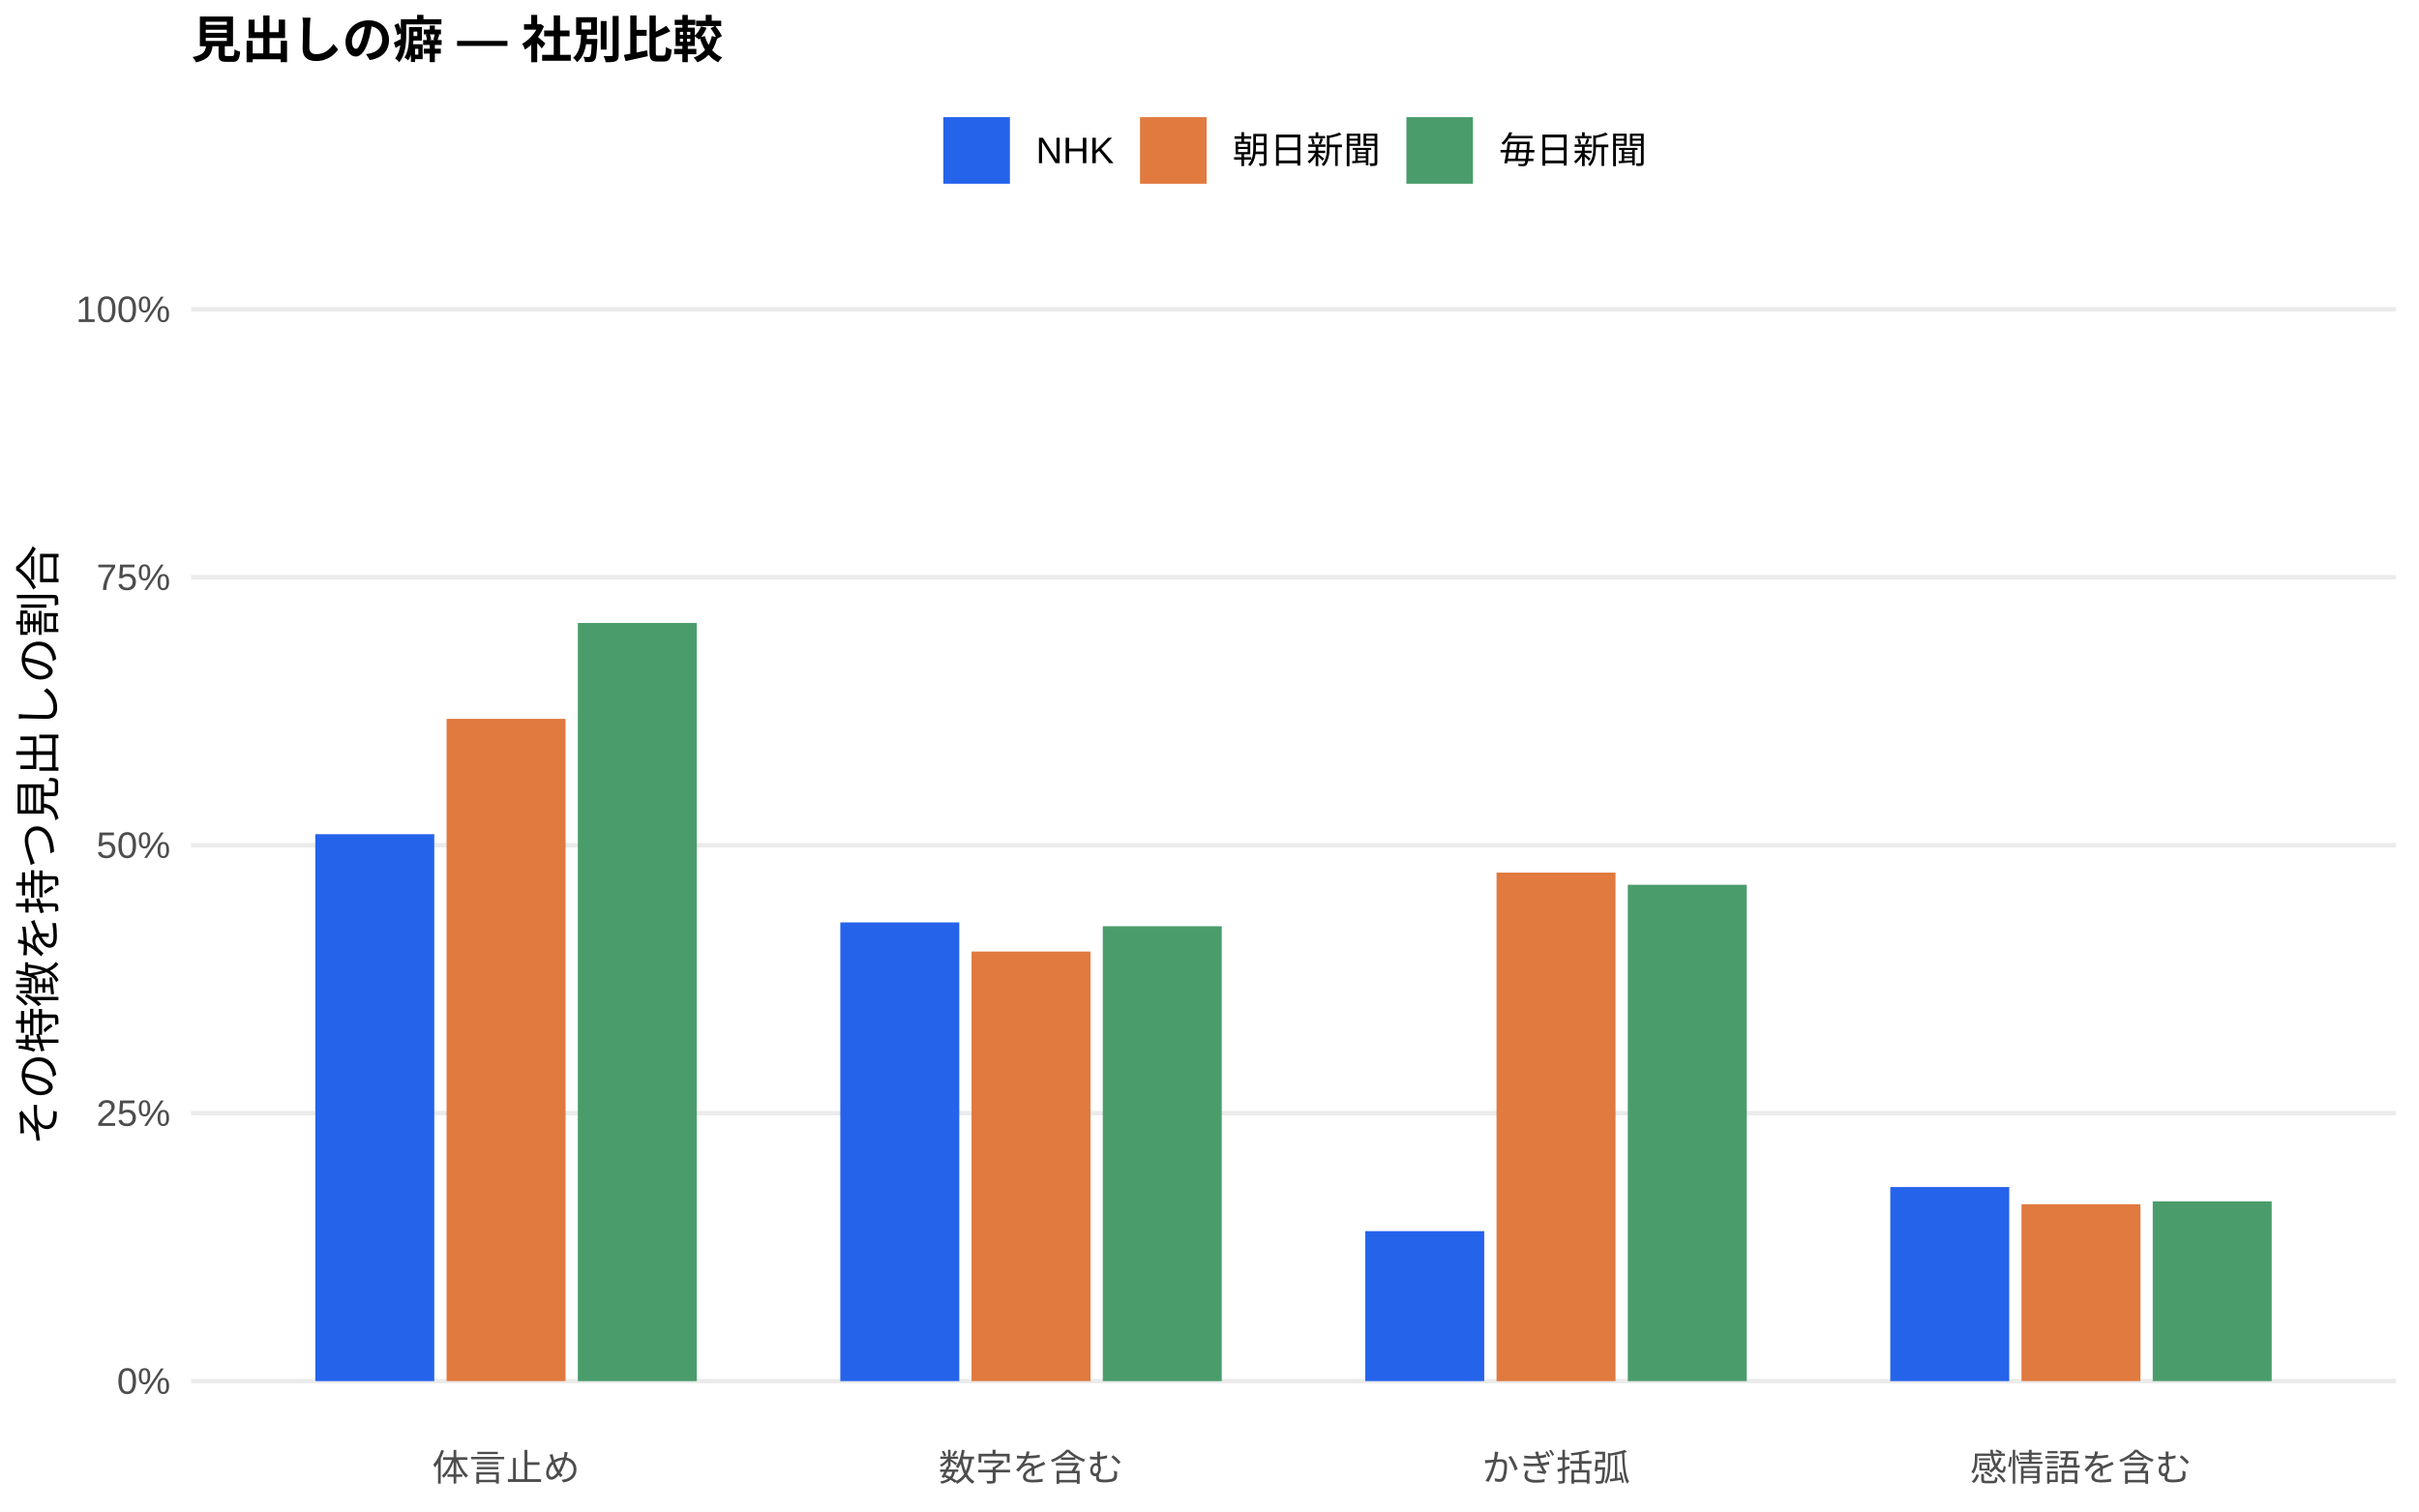
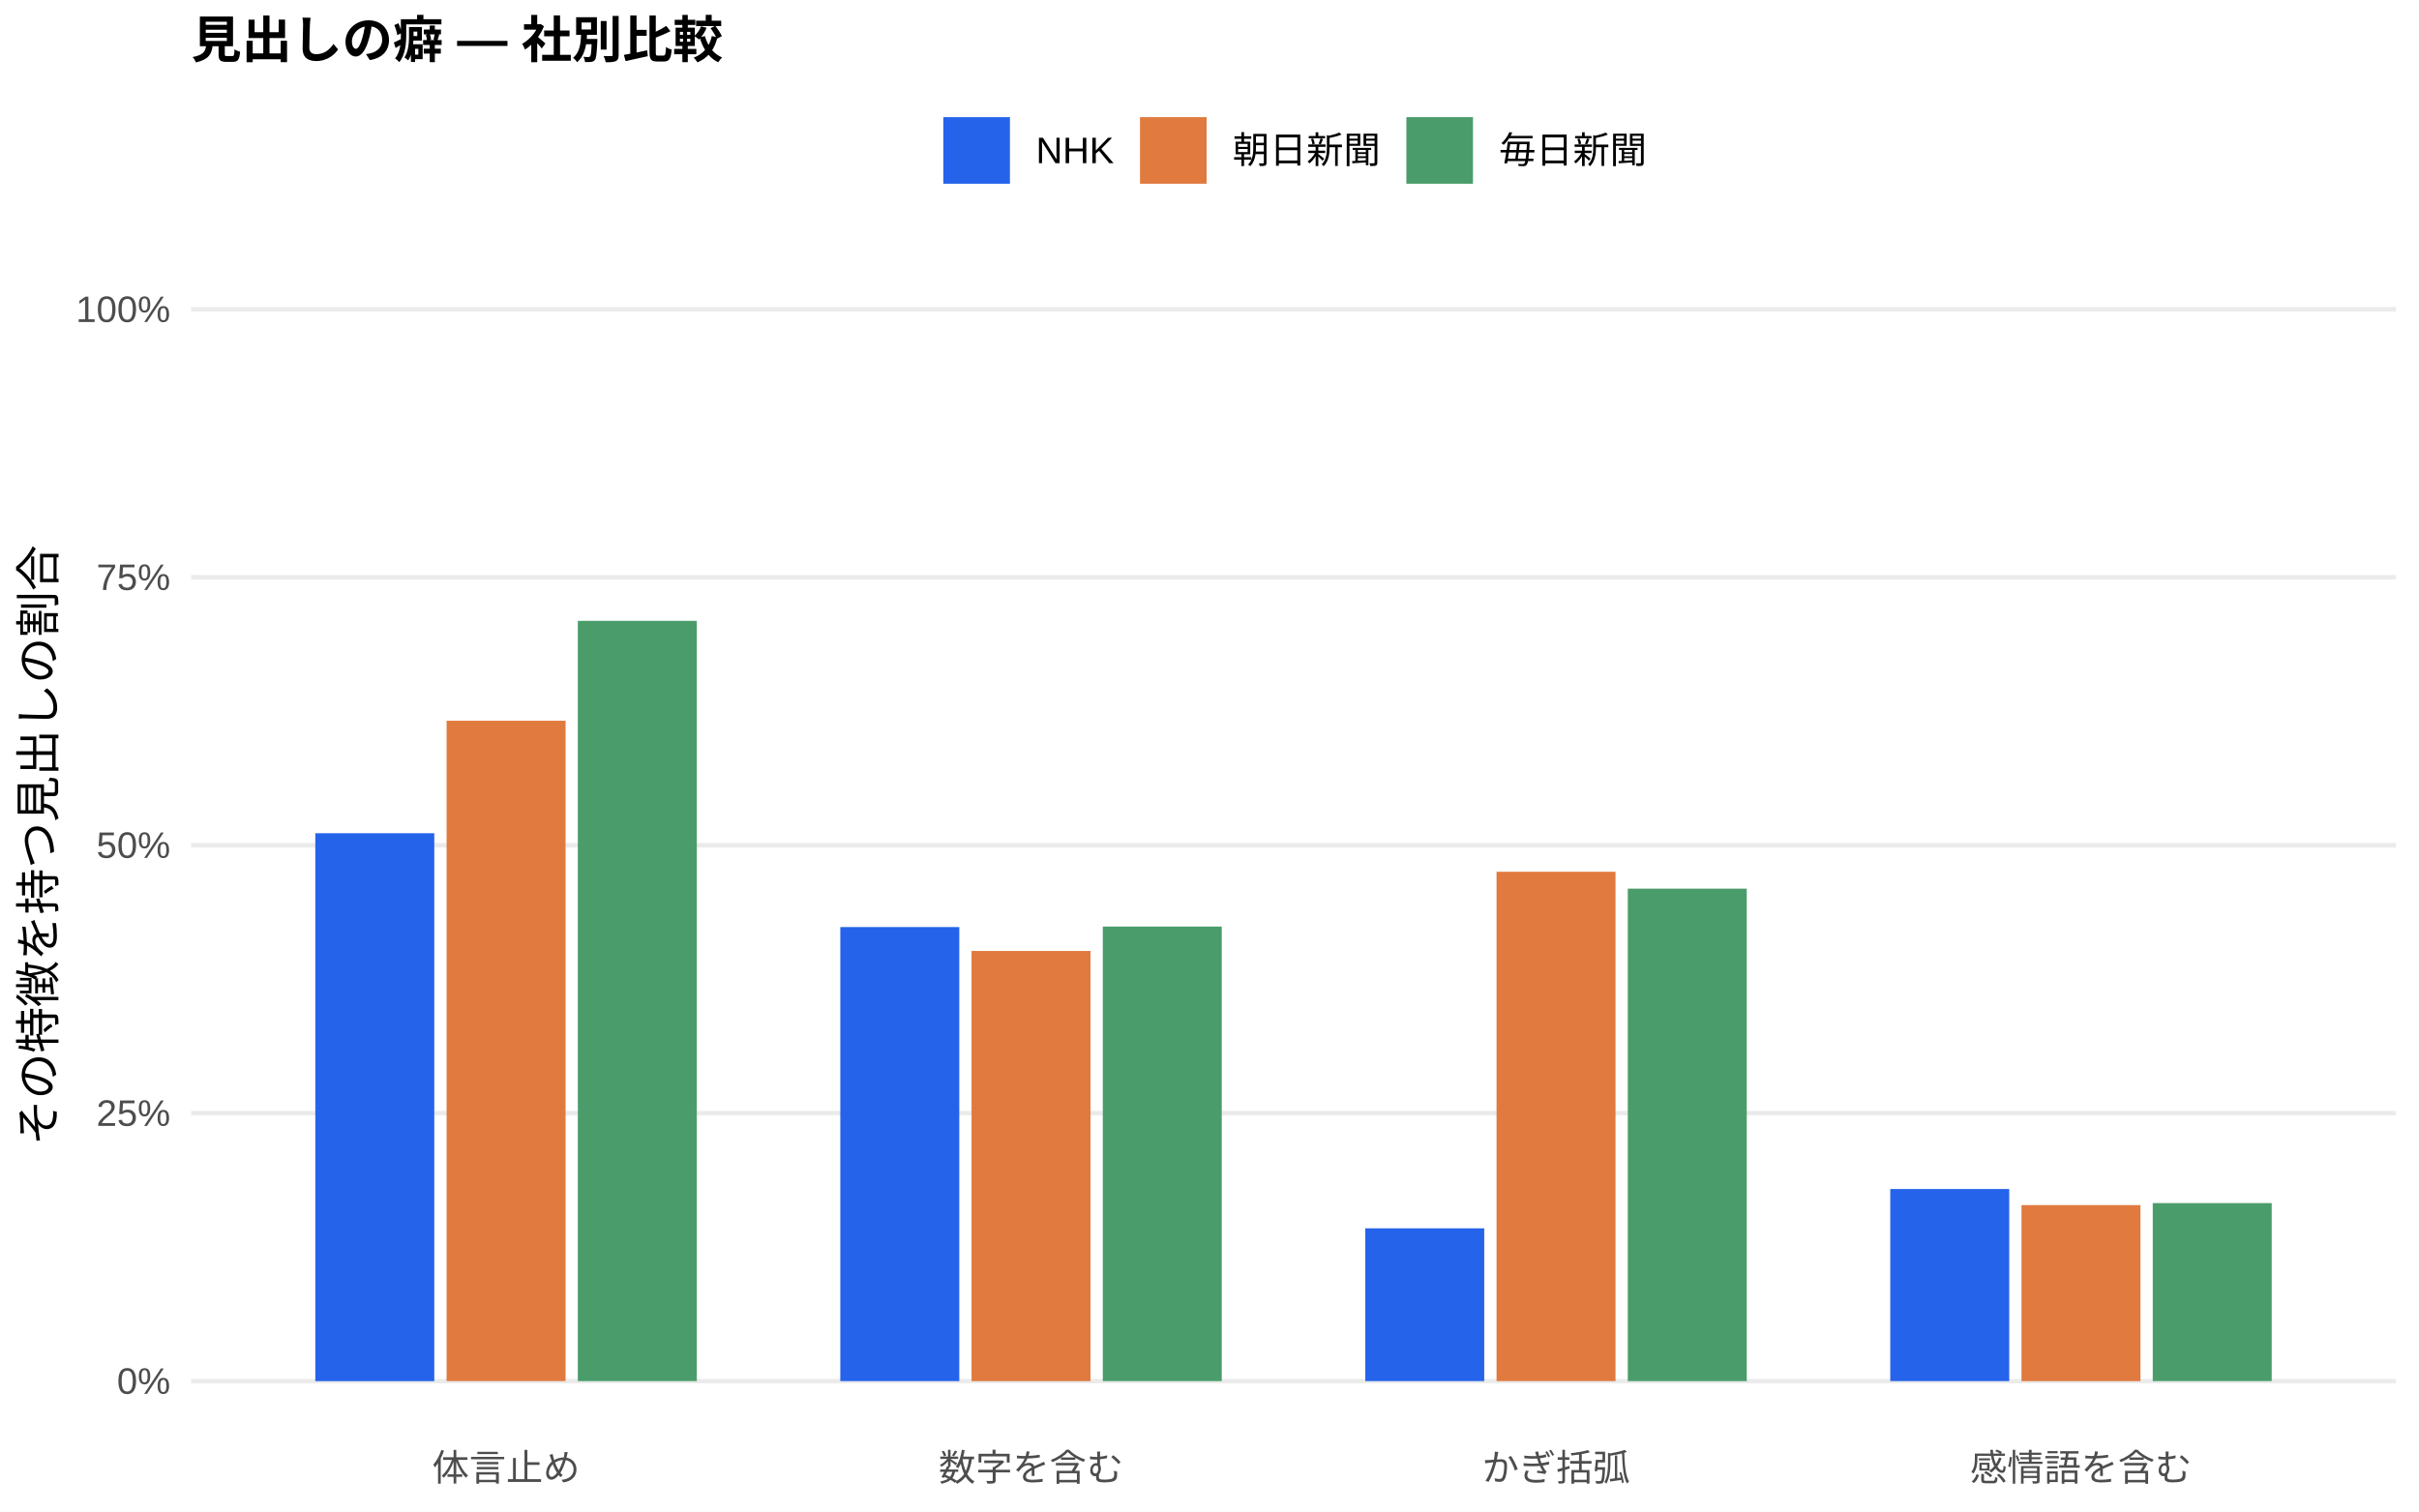
<svg xmlns="http://www.w3.org/2000/svg" width="576.00pt" height="360.00pt" viewBox="0 0 576.00 360.00">
  <g class="svglite">
    <defs>
      <style type="text/css">
    .svglite line, .svglite polyline, .svglite polygon, .svglite path, .svglite rect, .svglite circle {
      fill: none;
      stroke: #000000;
      stroke-linecap: round;
      stroke-linejoin: round;
      stroke-miterlimit: 10.00;
    }
    .svglite text {
      white-space: pre;
    }
    .svglite g.glyphgroup path {
      fill: inherit;
      stroke: none;
    }
  </style>
    </defs>
    <rect width="100%" height="100%" style="stroke: none; fill: #FFFFFF;" />
    <defs>
      <clipPath id="cpMC4wMHw1NzYuMDB8MC4wMHwzNjAuMDA=">
        <rect x="0.00" y="0.00" width="576.00" height="360.00" />
      </clipPath>
    </defs>
    <g clip-path="url(#cpMC4wMHw1NzYuMDB8MC4wMHwzNjAuMDA=)">
      <rect x="0.00" y="0.00" width="576.00" height="360.00" style="stroke-width: 1.07; stroke: none; fill: #FFFFFF;" />
    </g>
    <defs>
      <clipPath id="cpNDUuNTB8NTcwLjUyfDYwLjkxfDM0MS43MQ==">
        <rect x="45.50" y="60.91" width="525.02" height="280.80" />
      </clipPath>
    </defs>
    <g clip-path="url(#cpNDUuNTB8NTcwLjUyfDYwLjkxfDM0MS43MQ==)">
      <polyline points="45.50,328.94 570.52,328.94 " style="stroke-width: 1.07; stroke: #EBEBEB; stroke-linecap: butt;" />
      <polyline points="45.50,265.12 570.52,265.12 " style="stroke-width: 1.07; stroke: #EBEBEB; stroke-linecap: butt;" />
      <polyline points="45.50,201.31 570.52,201.31 " style="stroke-width: 1.07; stroke: #EBEBEB; stroke-linecap: butt;" />
      <polyline points="45.50,137.49 570.52,137.49 " style="stroke-width: 1.07; stroke: #EBEBEB; stroke-linecap: butt;" />
      <polyline points="45.50,73.67 570.52,73.67 " style="stroke-width: 1.07; stroke: #EBEBEB; stroke-linecap: butt;" />
-       <rect x="75.08" y="198.68" width="28.33" height="130.26" style="stroke-width: 1.07; stroke: none; stroke-linecap: butt; stroke-linejoin: miter; fill: #2563EB;" />
-       <rect x="200.09" y="219.69" width="28.33" height="109.25" style="stroke-width: 1.07; stroke: none; stroke-linecap: butt; stroke-linejoin: miter; fill: #2563EB;" />
-       <rect x="325.09" y="293.22" width="28.33" height="35.72" style="stroke-width: 1.07; stroke: none; stroke-linecap: butt; stroke-linejoin: miter; fill: #2563EB;" />
-       <rect x="450.10" y="282.72" width="28.33" height="46.22" style="stroke-width: 1.07; stroke: none; stroke-linecap: butt; stroke-linejoin: miter; fill: #2563EB;" />
-       <rect x="106.34" y="171.21" width="28.33" height="157.73" style="stroke-width: 1.07; stroke: none; stroke-linecap: butt; stroke-linejoin: miter; fill: #E07A3F;" />
-       <rect x="231.34" y="226.63" width="28.33" height="102.31" style="stroke-width: 1.07; stroke: none; stroke-linecap: butt; stroke-linejoin: miter; fill: #E07A3F;" />
-       <rect x="356.35" y="207.83" width="28.33" height="121.12" style="stroke-width: 1.07; stroke: none; stroke-linecap: butt; stroke-linejoin: miter; fill: #E07A3F;" />
-       <rect x="481.35" y="286.81" width="28.33" height="42.13" style="stroke-width: 1.07; stroke: none; stroke-linecap: butt; stroke-linejoin: miter; fill: #E07A3F;" />
-       <rect x="137.59" y="148.37" width="28.33" height="180.58" style="stroke-width: 1.07; stroke: none; stroke-linecap: butt; stroke-linejoin: miter; fill: #4A9D6B;" />
-       <rect x="262.59" y="220.60" width="28.33" height="108.35" style="stroke-width: 1.07; stroke: none; stroke-linecap: butt; stroke-linejoin: miter; fill: #4A9D6B;" />
-       <rect x="387.60" y="210.73" width="28.33" height="118.21" style="stroke-width: 1.07; stroke: none; stroke-linecap: butt; stroke-linejoin: miter; fill: #4A9D6B;" />
-       <rect x="512.60" y="286.13" width="28.33" height="42.81" style="stroke-width: 1.07; stroke: none; stroke-linecap: butt; stroke-linejoin: miter; fill: #4A9D6B;" />
+       <rect x="75.08" y="198.45" width="28.33" height="130.50" style="stroke-width: 1.07; stroke: none; stroke-linecap: butt; stroke-linejoin: miter; fill: #2563EB;" />
+       <rect x="200.09" y="220.80" width="28.33" height="108.14" style="stroke-width: 1.07; stroke: none; stroke-linecap: butt; stroke-linejoin: miter; fill: #2563EB;" />
+       <rect x="325.09" y="292.55" width="28.33" height="36.39" style="stroke-width: 1.07; stroke: none; stroke-linecap: butt; stroke-linejoin: miter; fill: #2563EB;" />
+       <rect x="450.10" y="283.19" width="28.33" height="45.75" style="stroke-width: 1.07; stroke: none; stroke-linecap: butt; stroke-linejoin: miter; fill: #2563EB;" />
+       <rect x="106.34" y="171.66" width="28.33" height="157.28" style="stroke-width: 1.07; stroke: none; stroke-linecap: butt; stroke-linejoin: miter; fill: #E07A3F;" />
+       <rect x="231.34" y="226.49" width="28.33" height="102.46" style="stroke-width: 1.07; stroke: none; stroke-linecap: butt; stroke-linejoin: miter; fill: #E07A3F;" />
+       <rect x="356.35" y="207.63" width="28.33" height="121.31" style="stroke-width: 1.07; stroke: none; stroke-linecap: butt; stroke-linejoin: miter; fill: #E07A3F;" />
+       <rect x="481.35" y="287.02" width="28.33" height="41.93" style="stroke-width: 1.07; stroke: none; stroke-linecap: butt; stroke-linejoin: miter; fill: #E07A3F;" />
+       <rect x="137.59" y="147.87" width="28.33" height="181.07" style="stroke-width: 1.07; stroke: none; stroke-linecap: butt; stroke-linejoin: miter; fill: #4A9D6B;" />
+       <rect x="262.59" y="220.68" width="28.33" height="108.26" style="stroke-width: 1.07; stroke: none; stroke-linecap: butt; stroke-linejoin: miter; fill: #4A9D6B;" />
+       <rect x="387.60" y="211.65" width="28.33" height="117.30" style="stroke-width: 1.07; stroke: none; stroke-linecap: butt; stroke-linejoin: miter; fill: #4A9D6B;" />
+       <rect x="512.60" y="286.54" width="28.33" height="42.40" style="stroke-width: 1.07; stroke: none; stroke-linecap: butt; stroke-linejoin: miter; fill: #4A9D6B;" />
    </g>
    <g clip-path="url(#cpMC4wMHw1NzYuMDB8MC4wMHwzNjAuMDA=)">
      <text x="40.57" y="331.97" text-anchor="end" style="font-size: 8.80px;fill: #4D4D4D; font-family: &quot;Liberation Sans&quot;;" textLength="12.72px" lengthAdjust="spacingAndGlyphs">0%</text>
      <text x="40.57" y="268.15" text-anchor="end" style="font-size: 8.80px;fill: #4D4D4D; font-family: &quot;Liberation Sans&quot;;" textLength="17.61px" lengthAdjust="spacingAndGlyphs">25%</text>
      <text x="40.57" y="204.33" text-anchor="end" style="font-size: 8.80px;fill: #4D4D4D; font-family: &quot;Liberation Sans&quot;;" textLength="17.61px" lengthAdjust="spacingAndGlyphs">50%</text>
      <text x="40.57" y="140.52" text-anchor="end" style="font-size: 8.80px;fill: #4D4D4D; font-family: &quot;Liberation Sans&quot;;" textLength="17.61px" lengthAdjust="spacingAndGlyphs">75%</text>
      <text x="40.57" y="76.70" text-anchor="end" style="font-size: 8.80px;fill: #4D4D4D; font-family: &quot;Liberation Sans&quot;;" textLength="22.50px" lengthAdjust="spacingAndGlyphs">100%</text>
      <text x="120.50" y="352.69" text-anchor="middle" style="font-size: 8.80px;fill: #4D4D4D; font-family: &quot;Liberation Sans&quot;;" textLength="35.19px" lengthAdjust="spacingAndGlyphs">体言止め</text>
      <text x="245.51" y="352.69" text-anchor="middle" style="font-size: 8.80px;fill: #4D4D4D; font-family: &quot;Liberation Sans&quot;;" textLength="43.98px" lengthAdjust="spacingAndGlyphs">数字を含む</text>
      <text x="370.51" y="352.69" text-anchor="middle" style="font-size: 8.80px;fill: #4D4D4D; font-family: &quot;Liberation Sans&quot;;" textLength="35.19px" lengthAdjust="spacingAndGlyphs">かぎ括弧</text>
      <text x="495.52" y="352.69" text-anchor="middle" style="font-size: 8.80px;fill: #4D4D4D; font-family: &quot;Liberation Sans&quot;;" textLength="52.78px" lengthAdjust="spacingAndGlyphs">感情語を含む</text>
      <text transform="translate(13.05,201.31) rotate(-90)" text-anchor="middle" style="font-size: 11.00px; font-family: &quot;Liberation Sans&quot;;" textLength="143.00px" lengthAdjust="spacingAndGlyphs">その特徴を持つ見出しの割合</text>
      <rect x="224.62" y="27.90" width="15.86" height="15.86" style="stroke-width: 1.07; stroke: none; stroke-linecap: butt; stroke-linejoin: miter; fill: #2563EB;" />
      <rect x="271.45" y="27.90" width="15.86" height="15.86" style="stroke-width: 1.07; stroke: none; stroke-linecap: butt; stroke-linejoin: miter; fill: #E07A3F;" />
      <rect x="334.88" y="27.90" width="15.86" height="15.86" style="stroke-width: 1.07; stroke: none; stroke-linecap: butt; stroke-linejoin: miter; fill: #4A9D6B;" />
      <text x="246.67" y="38.86" style="font-size: 8.80px; font-family: &quot;Liberation Sans&quot;;" textLength="18.59px" lengthAdjust="spacingAndGlyphs">NHK</text>
      <text x="293.50" y="38.86" style="font-size: 8.80px; font-family: &quot;Liberation Sans&quot;;" textLength="35.19px" lengthAdjust="spacingAndGlyphs">朝日新聞</text>
      <text x="356.93" y="38.86" style="font-size: 8.80px; font-family: &quot;Liberation Sans&quot;;" textLength="35.19px" lengthAdjust="spacingAndGlyphs">毎日新聞</text>
      <text x="45.50" y="13.74" style="font-size: 12.00px; font-weight: bold; font-family: &quot;Liberation Sans&quot;;" textLength="126.66px" lengthAdjust="spacingAndGlyphs">見出しの癖 — 社別比較</text>
    </g>
  </g>
</svg>
